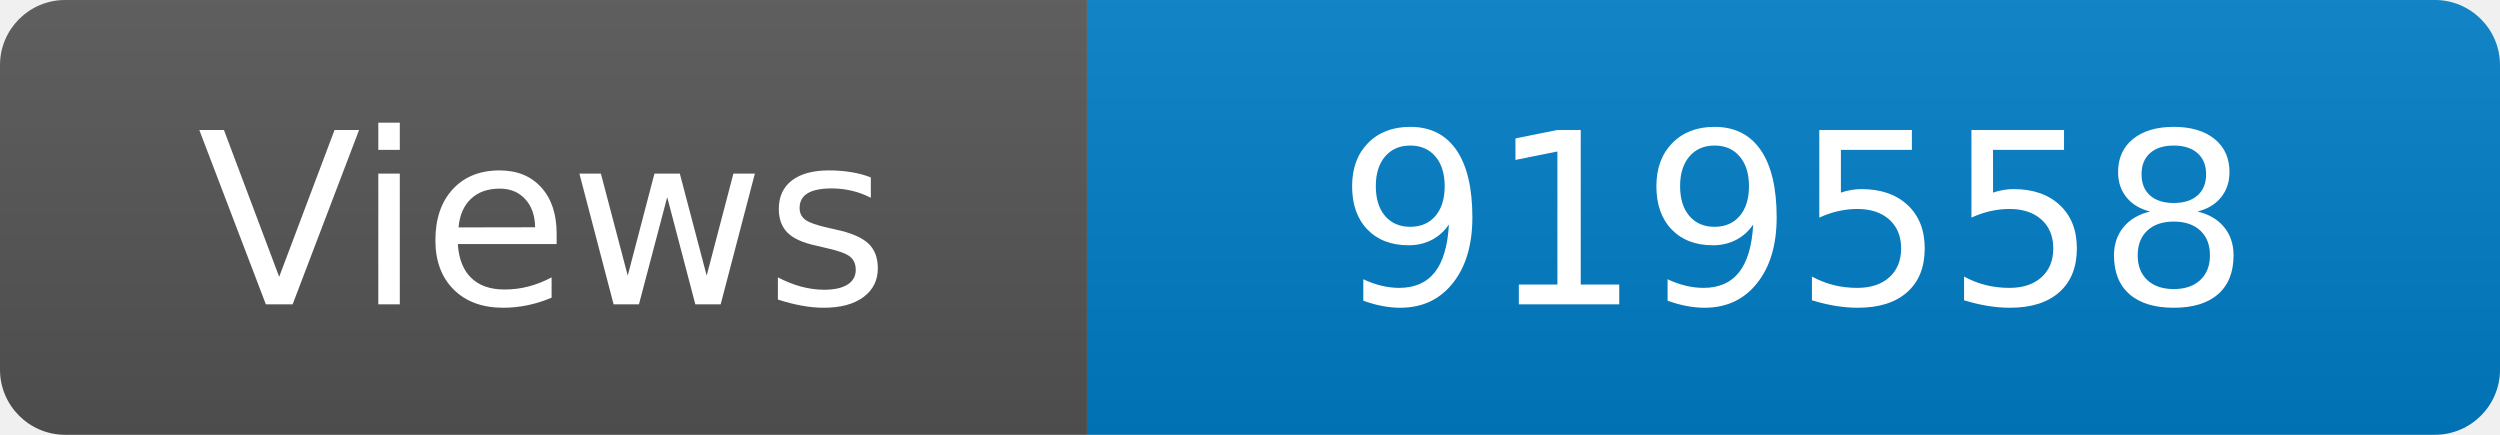
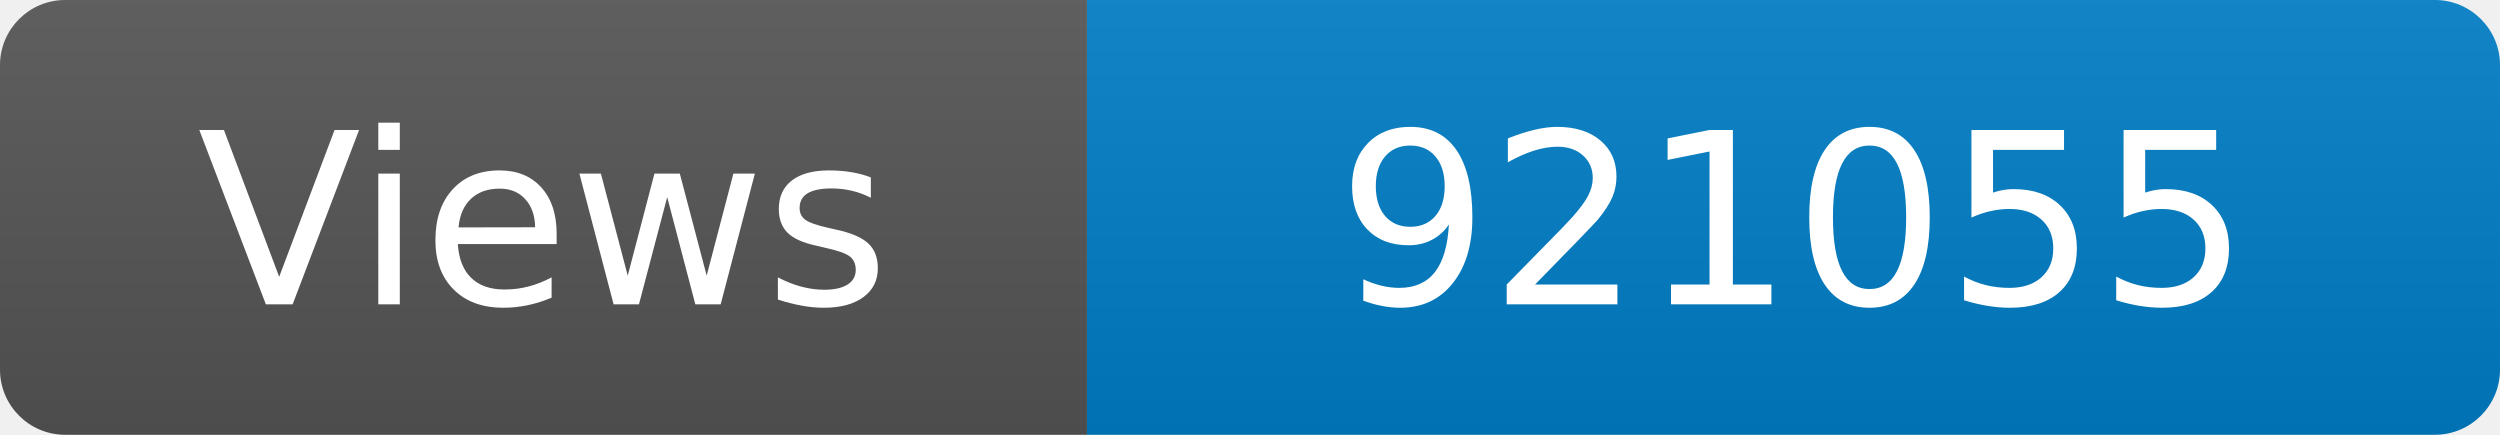
<svg xmlns="http://www.w3.org/2000/svg" width="115" height="20" role="img" aria-label="Maintained?: yes">
  <linearGradient id="s" x2="0" y2="100%">
    <stop offset="0" stop-color="#bbb" stop-opacity=".1" />
    <stop offset="1" stop-opacity=".1" />
  </linearGradient>
  <clipPath id="r">
    <rect width="115" height="20" rx="3" fill="#fff" />
  </clipPath>
  <g clip-path="url(#r)">
    <rect width="50" height="20" fill="#555" />
    <rect x="50" width="160" height="20" fill="#007ec6" />
    <rect width="115" height="20" fill="url(#s)" />
  </g>
  <g fill="#fff" text-anchor="middle" font-family="Verdana,Geneva,DejaVu Sans,sans-serif" font-size="110">
    <text x="250" y="140" transform="scale(.1)" fill="#fff">Views</text>
-     <text x="825" y="140" transform="scale(.1)" fill="#fff">919558</text>
+     <text x="825" y="140" transform="scale(.1)" fill="#fff">921055</text>
  </g>
</svg>
